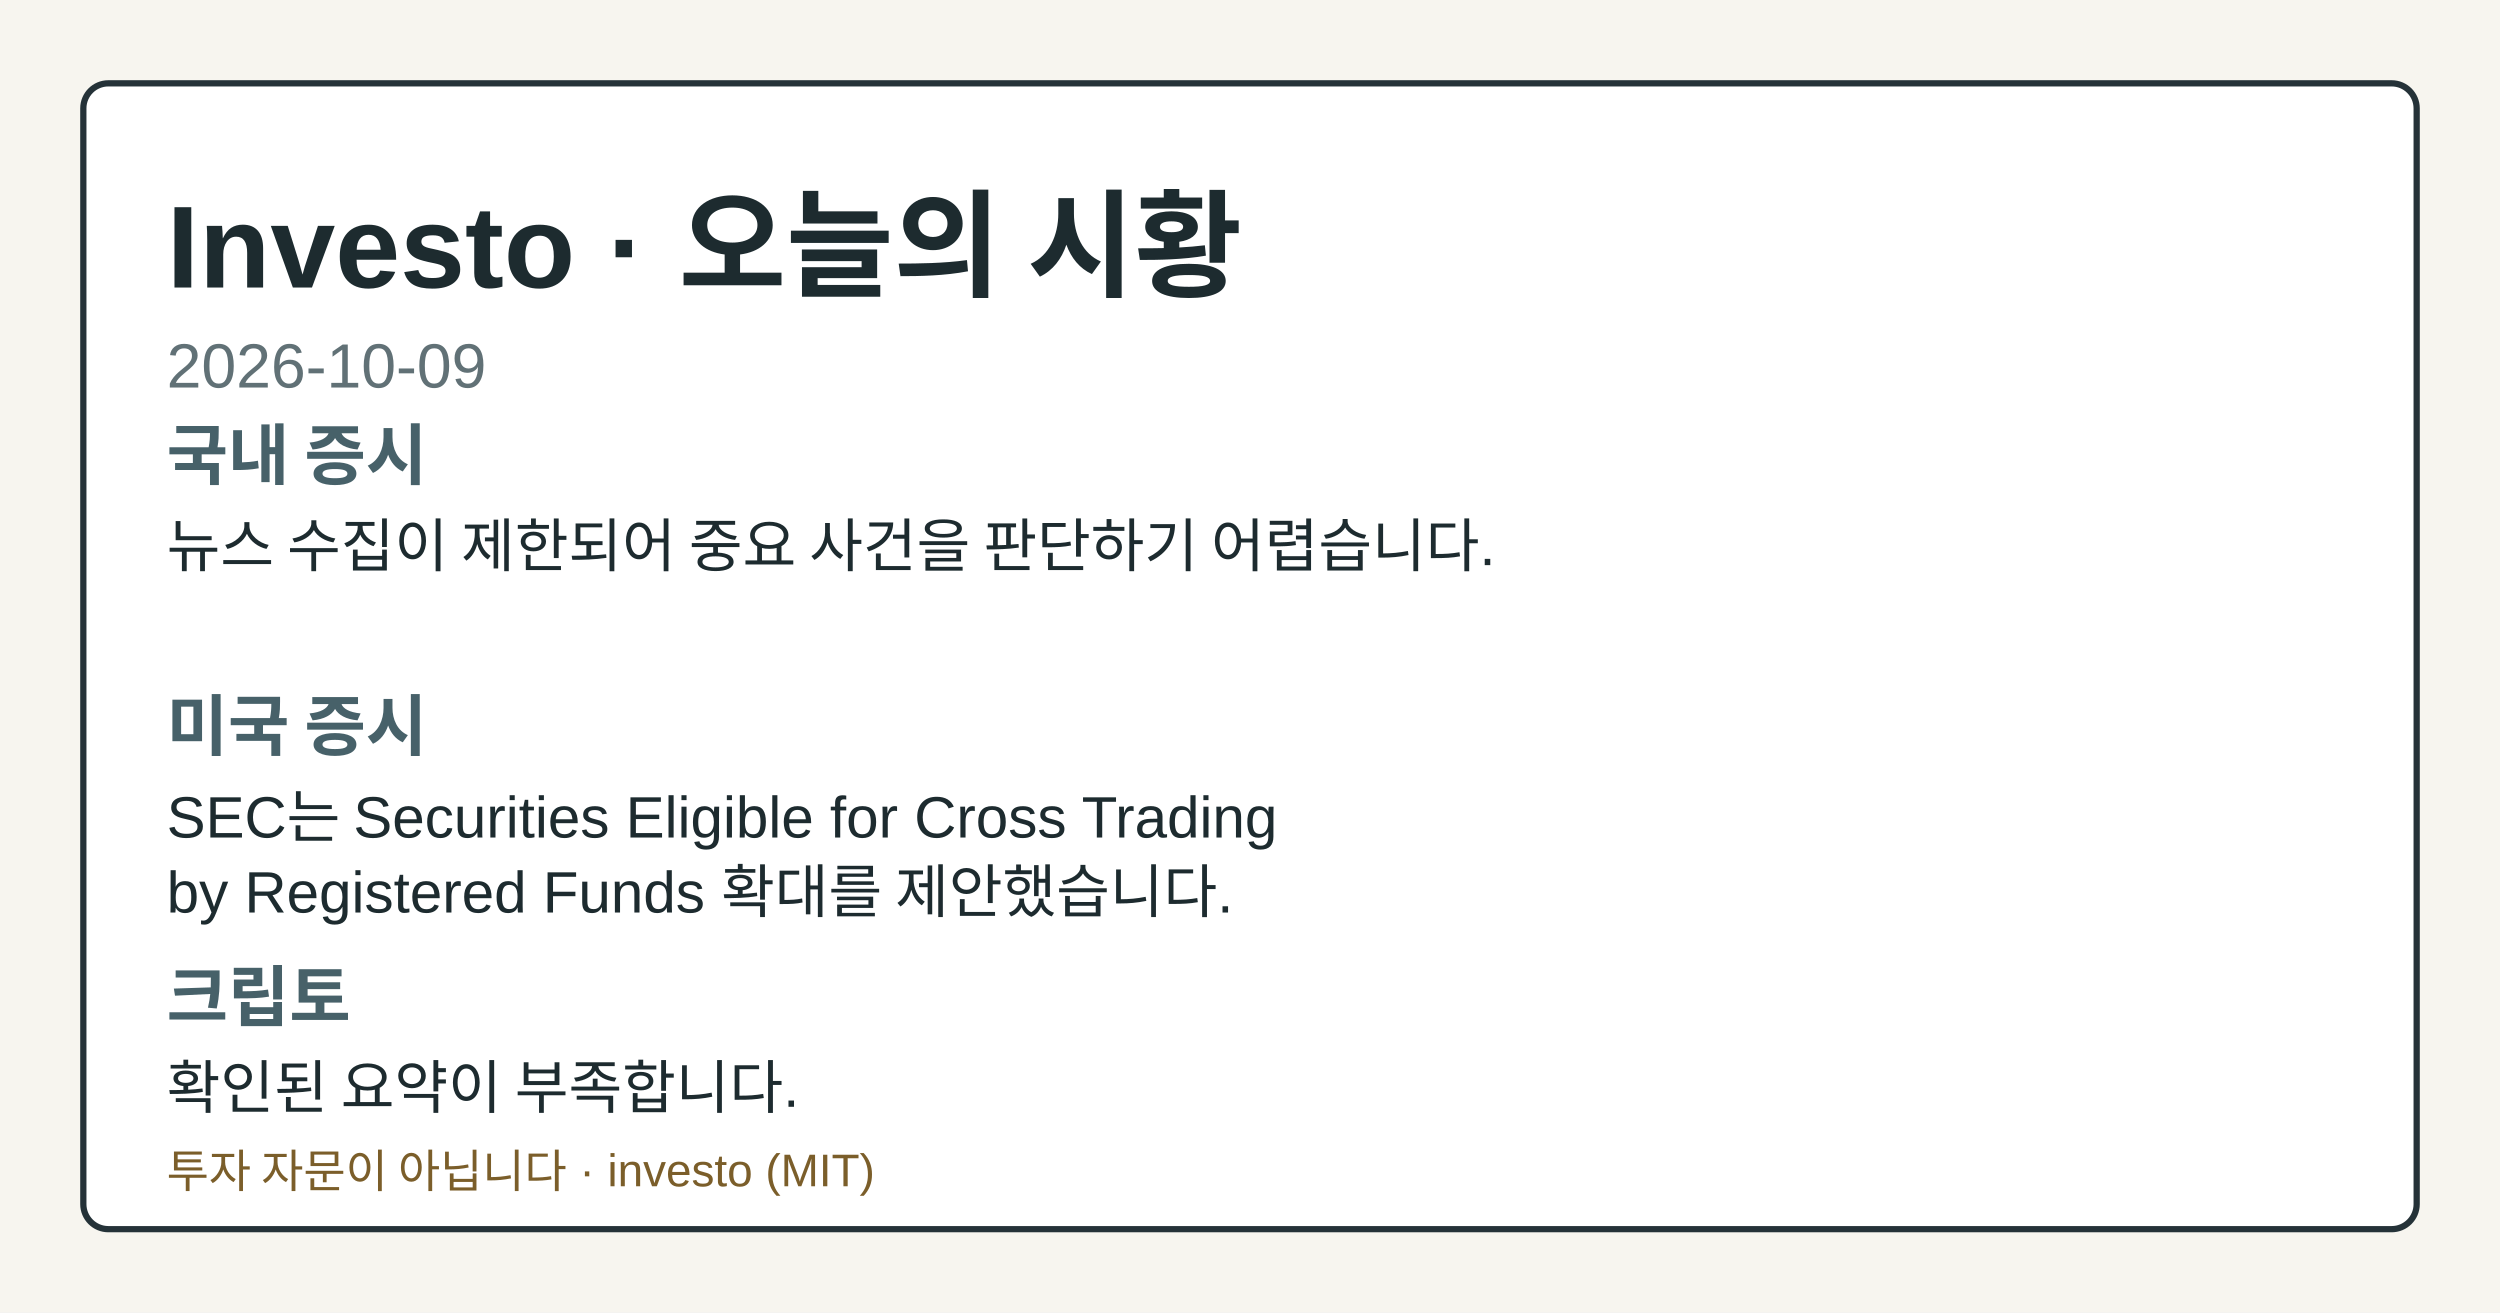
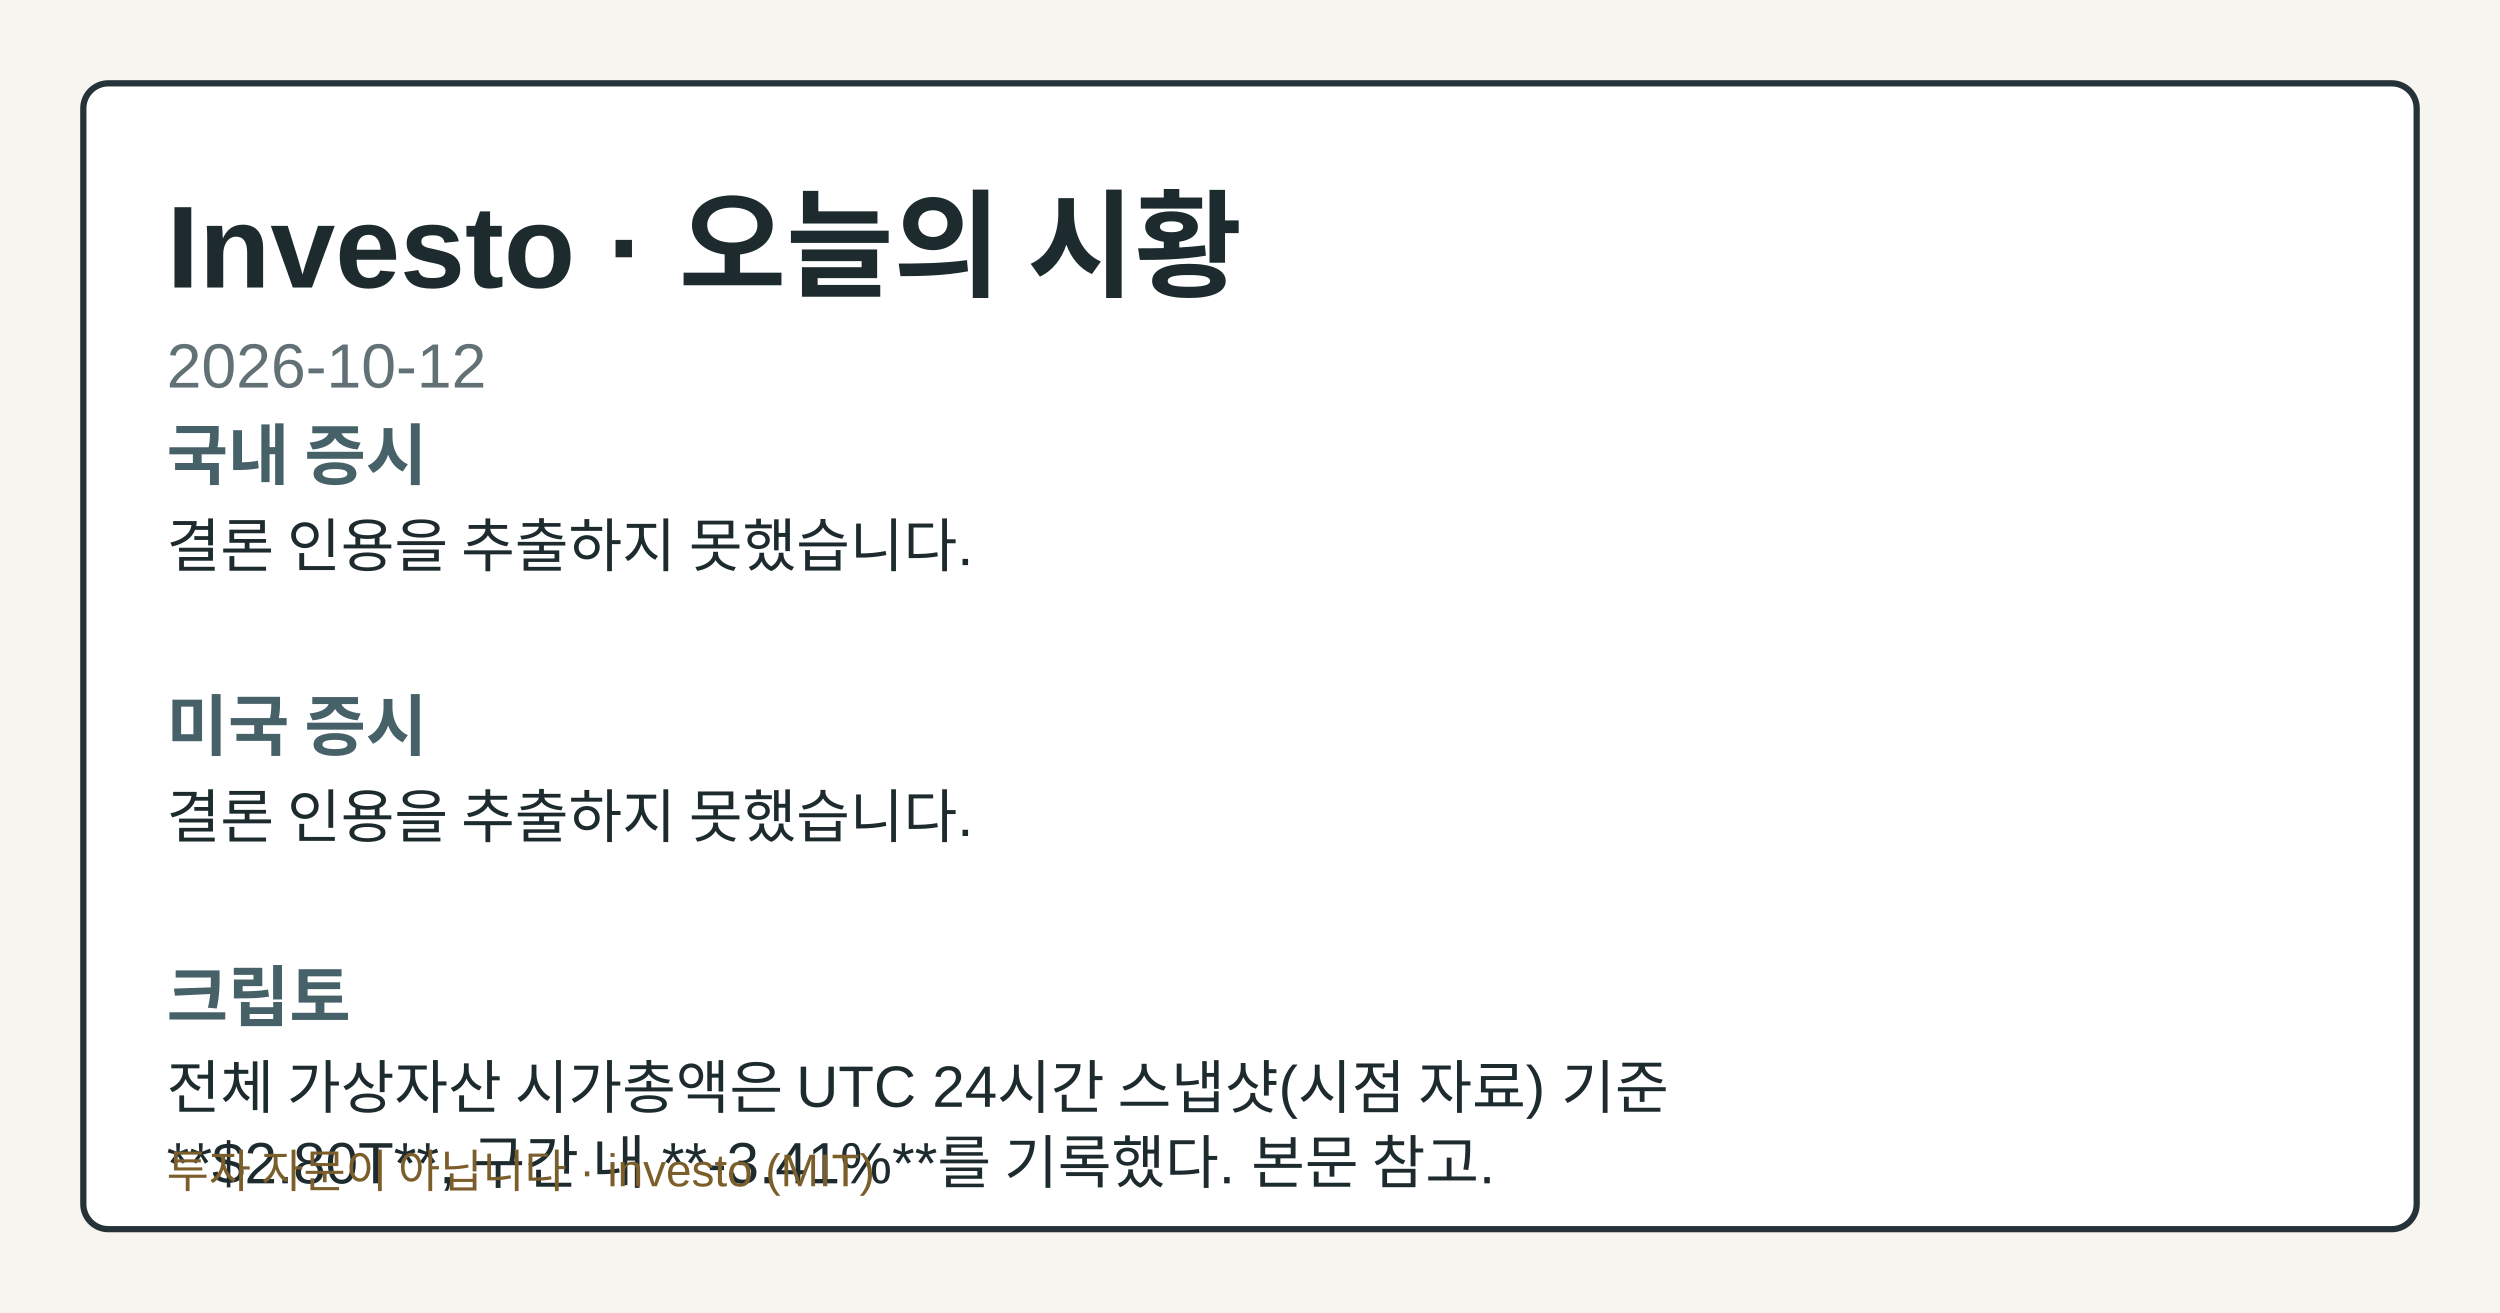
- <svg xmlns="http://www.w3.org/2000/svg" width="1200" height="630" viewBox="0 0 1200 630" role="img" aria-label="Investo 2026-10-09 시황 OG 카드">
+ <svg xmlns="http://www.w3.org/2000/svg" width="1200" height="630" viewBox="0 0 1200 630" role="img" aria-label="Investo 2026-10-12 시황 OG 카드">
  <style>.og-bg{fill:#f7f5ef;}.og-frame{fill:#ffffff;stroke:#253238;}.og-title{fill:#1d2b2f;}.og-subtitle{fill:#617176;}.og-label{fill:#476169;}.og-text{fill:#1d2b2f;}.og-disclaimer{fill:#7b5e2a;}@media (prefers-color-scheme: dark){.og-bg{fill:#0f1417;}.og-frame{fill:#1a2026;stroke:#9fb1ba;}.og-title{fill:#f4f6f8;}.og-subtitle{fill:#bfcdd4;}.og-label{fill:#a8c0c8;}.og-text{fill:#e8eef1;}.og-disclaimer{fill:#e2c489;}}</style>
  <rect class="og-bg" width="1200" height="630" />
  <rect class="og-frame" x="40" y="40" width="1120" height="550" rx="12" stroke-width="3" />
  <text class="og-title" x="80" y="138" font-family="&quot;Noto Sans KR&quot;, Arial, sans-serif" font-size="56" font-weight="700">Investo · 오늘의 시황</text>
-   <text class="og-subtitle" x="80" y="186" font-family="&quot;Noto Sans KR&quot;, Arial, sans-serif" font-size="30">2026-10-09</text>
+   <text class="og-subtitle" x="80" y="186" font-family="&quot;Noto Sans KR&quot;, Arial, sans-serif" font-size="30">2026-10-12</text>
  <text class="og-label" x="80" y="230" font-family="&quot;Noto Sans KR&quot;, Arial, sans-serif" font-size="32" font-weight="700">국내 증시</text>
-   <text class="og-text" x="80" y="272" font-family="&quot;Noto Sans KR&quot;, Arial, sans-serif" font-size="28">뉴스 수집이 제한되어 중요 사건을 판단하기 어렵습니다.</text>
+   <text class="og-text" x="80" y="272" font-family="&quot;Noto Sans KR&quot;, Arial, sans-serif" font-size="28">결론 인용을 추출하지 못했습니다.</text>
  <text class="og-label" x="80" y="360" font-family="&quot;Noto Sans KR&quot;, Arial, sans-serif" font-size="32" font-weight="700">미국 증시</text>
-   <text class="og-text" x="80" y="402" font-family="&quot;Noto Sans KR&quot;, Arial, sans-serif" font-size="28">SEC는 Securities Eligible for Cross Trading</text>
-   <text class="og-text" x="80" y="438" font-family="&quot;Noto Sans KR&quot;, Arial, sans-serif" font-size="28">by Registered Funds 확대를 제안했습니다.</text>
+   <text class="og-text" x="80" y="402" font-family="&quot;Noto Sans KR&quot;, Arial, sans-serif" font-size="28">결론 인용을 추출하지 못했습니다.</text>
  <text class="og-label" x="80" y="490" font-family="&quot;Noto Sans KR&quot;, Arial, sans-serif" font-size="32" font-weight="700">크립토</text>
-   <text class="og-text" x="80" y="532" font-family="&quot;Noto Sans KR&quot;, Arial, sans-serif" font-size="28">확인된 요약이 부족합니다.</text>
+   <text class="og-text" x="80" y="532" font-family="&quot;Noto Sans KR&quot;, Arial, sans-serif" font-size="28">전체 가상자산 시가총액은 UTC 24시간 스냅샷(시점 자료) 기준</text>
+   <text class="og-text" x="80" y="568" font-family="&quot;Noto Sans KR&quot;, Arial, sans-serif" font-size="28">**$2.80T**, 구간 내 **-3.41%**를 기록했다. 본문 참고.</text>
  <text class="og-disclaimer" x="80" y="570" font-family="&quot;Noto Sans KR&quot;, Arial, sans-serif" font-size="22">투자 자문이 아닙니다 · investo (MIT)</text>
</svg>
